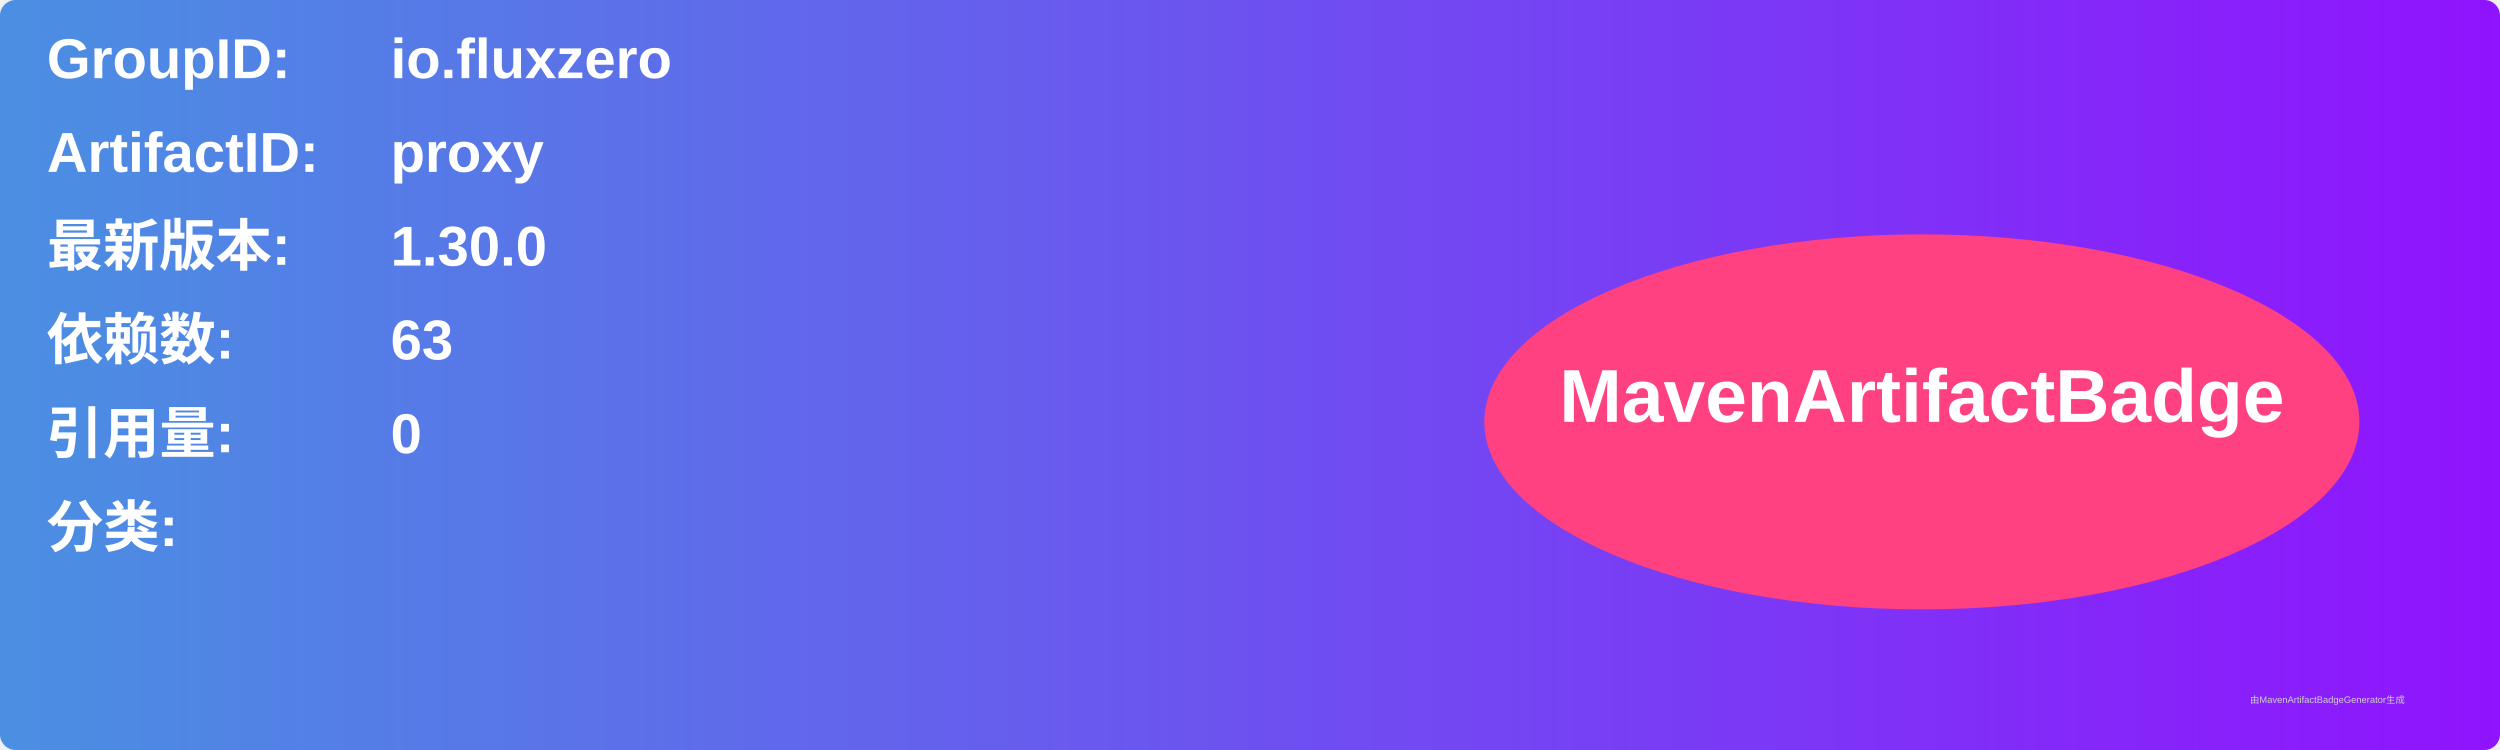
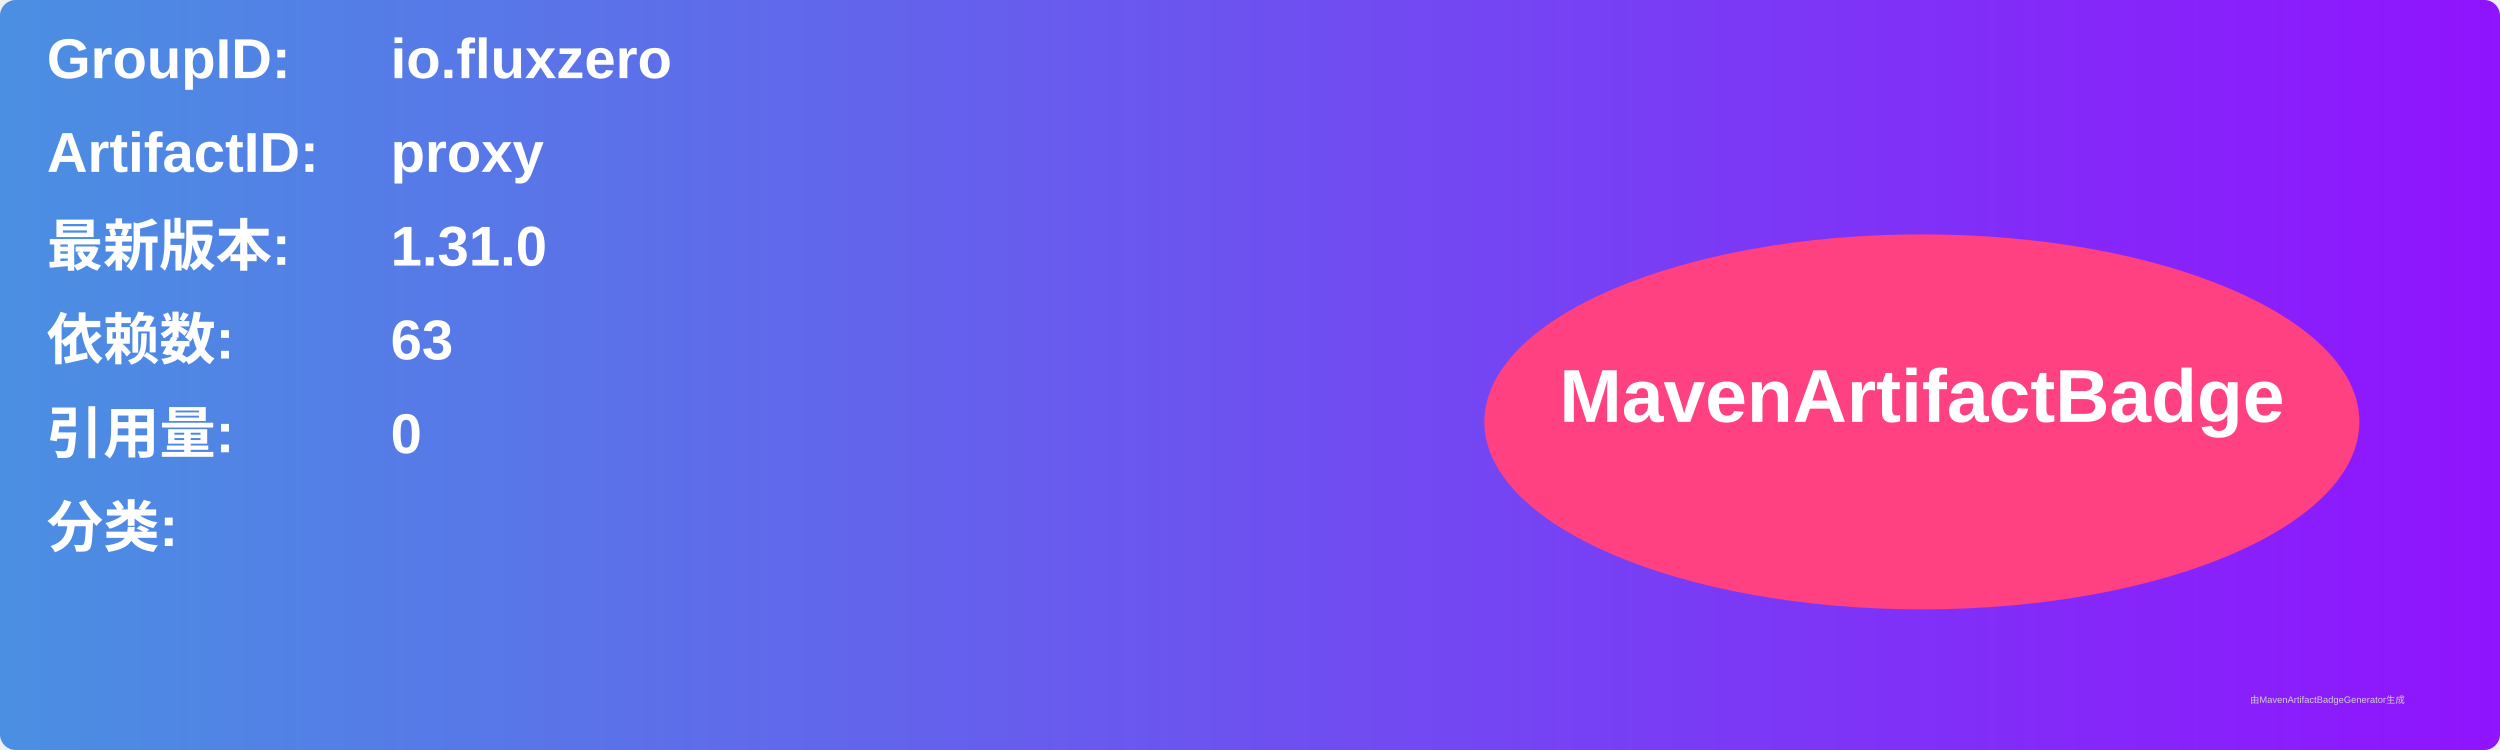
<svg xmlns="http://www.w3.org/2000/svg" width="800" height="240" viewBox="0 0 800 240">
  <linearGradient id="grad" x1="0%" y1="0%" x2="100%" y2="0%">
    <stop offset="0%" stop-color="#4a90e2" />
    <stop offset="100%" stop-color="#9013fe" />
  </linearGradient>
  <rect width="100%" height="100%" rx="5" ry="5" fill="url(#grad)" />
  <g transform="translate(15, 15)">
    <text x="0" y="10" font-family="Arial" font-size="18" fill="white" font-weight="bold" width="260">GroupID:</text>
    <text x="110" y="10" font-family="Arial" font-size="18" fill="white" font-weight="bold" width="460">io.fluxzero</text>
    <text x="0" y="40" font-family="Arial" font-size="18" fill="white" font-weight="bold" width="260">ArtifactID:</text>
    <text x="110" y="40" font-family="Arial" font-size="18" fill="white" font-weight="bold" width="460">proxy</text>
    <text x="0" y="70" font-family="Arial" font-size="18" fill="white" font-weight="bold">最新版本:</text>
    <text x="110" y="70" font-family="Arial" font-size="18" fill="white" font-weight="bold">
-       <tspan font-weight="bold">1.30.0</tspan>
+       <tspan font-weight="bold">1.31.0</tspan>
    </text>
    <text x="0" y="100" font-family="Arial" font-size="18" fill="white" font-weight="bold">依赖数: </text>
    <text x="110" y="100" font-family="Arial" font-size="18" fill="white">
      <tspan font-weight="bold">63</tspan>
    </text>
    <text x="0" y="130" font-family="Arial" font-size="18" fill="white" font-weight="bold">引用量: </text>
    <text x="110" y="130" font-family="Arial" font-size="18" fill="white">
      <tspan font-weight="bold">0</tspan>
    </text>
    <text x="0" y="160" font-family="Arial" font-size="18" fill="white" font-weight="bold">分类:</text>
    <text x="10" y="190" font-family="Arial" font-size="10" fill="white">
      <tspan font-weight="bold" />
    </text>
    <ellipse cx="600" cy="120" rx="140" ry="60" fill="#ff4081" />
    <text x="600" y="120" text-anchor="middle" font-family="Arial" font-size="24" fill="white" font-weight="bold">MavenArtifactBadge</text>
  </g>
  <text x="720" y="225" font-family="Arial" font-size="3" fill="#d0d0d0">由MavenArtifactBadgeGenerator生成</text>
</svg>
